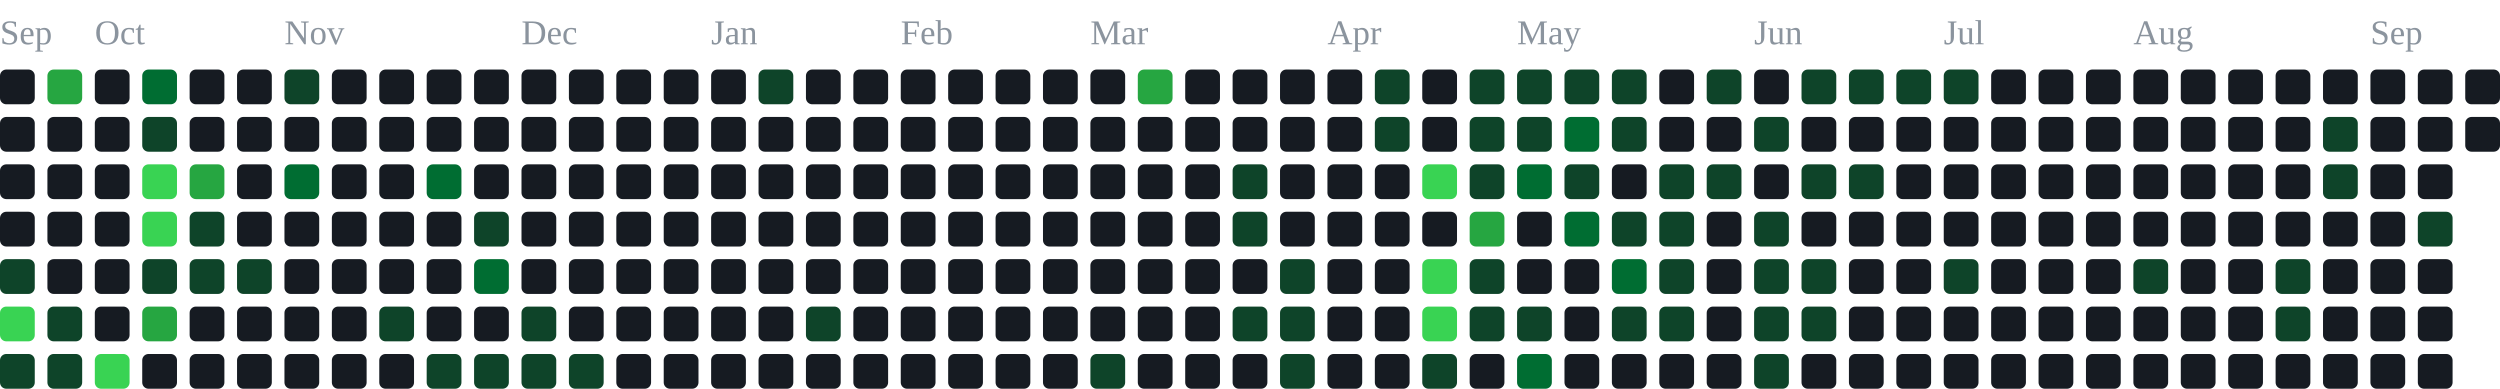
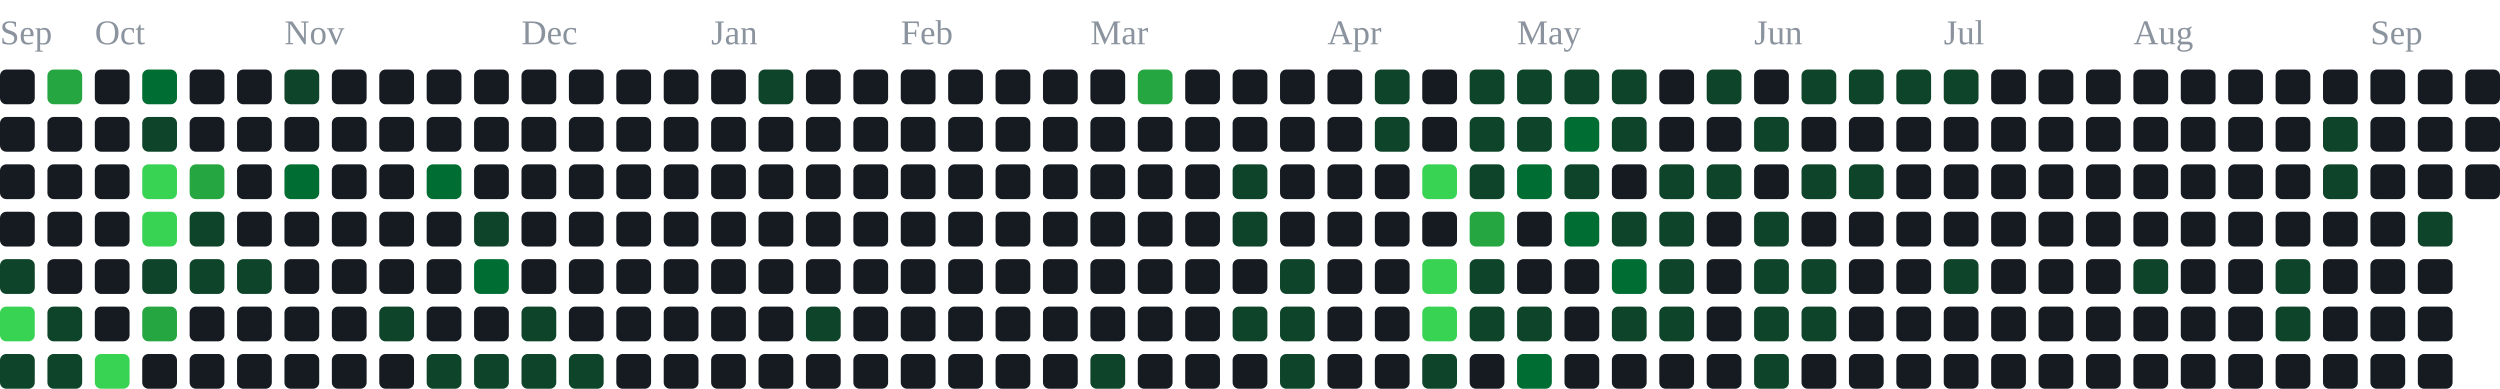
<svg xmlns="http://www.w3.org/2000/svg" width="791" height="123" viewBox="0 0 791 123" role="img" aria-label="contribution graph">
  <text x="0" y="14" font-size="11" fill="#8b949e">Sep</text>
  <text x="30" y="14" font-size="11" fill="#8b949e">Oct</text>
  <text x="90" y="14" font-size="11" fill="#8b949e">Nov</text>
  <text x="165" y="14" font-size="11" fill="#8b949e">Dec</text>
  <text x="225" y="14" font-size="11" fill="#8b949e">Jan</text>
  <text x="285" y="14" font-size="11" fill="#8b949e">Feb</text>
  <text x="345" y="14" font-size="11" fill="#8b949e">Mar</text>
  <text x="420" y="14" font-size="11" fill="#8b949e">Apr</text>
  <text x="480" y="14" font-size="11" fill="#8b949e">May</text>
  <text x="555" y="14" font-size="11" fill="#8b949e">Jun</text>
  <text x="615" y="14" font-size="11" fill="#8b949e">Jul</text>
  <text x="675" y="14" font-size="11" fill="#8b949e">Aug</text>
  <text x="750" y="14" font-size="11" fill="#8b949e">Sep</text>
  <rect x="0" y="22" width="11" height="11" rx="2" fill="#161b22" />
  <rect x="0" y="37" width="11" height="11" rx="2" fill="#161b22" />
  <rect x="0" y="52" width="11" height="11" rx="2" fill="#161b22" />
  <rect x="0" y="67" width="11" height="11" rx="2" fill="#161b22" />
  <rect x="0" y="82" width="11" height="11" rx="2" fill="#0e4429" />
  <rect x="0" y="97" width="11" height="11" rx="2" fill="#39d353" />
  <rect x="0" y="112" width="11" height="11" rx="2" fill="#0e4429" />
  <rect x="15" y="22" width="11" height="11" rx="2" fill="#26a641" />
  <rect x="15" y="37" width="11" height="11" rx="2" fill="#161b22" />
  <rect x="15" y="52" width="11" height="11" rx="2" fill="#161b22" />
  <rect x="15" y="67" width="11" height="11" rx="2" fill="#161b22" />
  <rect x="15" y="82" width="11" height="11" rx="2" fill="#161b22" />
  <rect x="15" y="97" width="11" height="11" rx="2" fill="#0e4429" />
  <rect x="15" y="112" width="11" height="11" rx="2" fill="#0e4429" />
  <rect x="30" y="22" width="11" height="11" rx="2" fill="#161b22" />
  <rect x="30" y="37" width="11" height="11" rx="2" fill="#161b22" />
  <rect x="30" y="52" width="11" height="11" rx="2" fill="#161b22" />
  <rect x="30" y="67" width="11" height="11" rx="2" fill="#161b22" />
  <rect x="30" y="82" width="11" height="11" rx="2" fill="#161b22" />
  <rect x="30" y="97" width="11" height="11" rx="2" fill="#161b22" />
  <rect x="30" y="112" width="11" height="11" rx="2" fill="#39d353" />
  <rect x="45" y="22" width="11" height="11" rx="2" fill="#006d32" />
  <rect x="45" y="37" width="11" height="11" rx="2" fill="#0e4429" />
  <rect x="45" y="52" width="11" height="11" rx="2" fill="#39d353" />
  <rect x="45" y="67" width="11" height="11" rx="2" fill="#39d353" />
  <rect x="45" y="82" width="11" height="11" rx="2" fill="#0e4429" />
  <rect x="45" y="97" width="11" height="11" rx="2" fill="#26a641" />
  <rect x="45" y="112" width="11" height="11" rx="2" fill="#161b22" />
  <rect x="60" y="22" width="11" height="11" rx="2" fill="#161b22" />
  <rect x="60" y="37" width="11" height="11" rx="2" fill="#161b22" />
  <rect x="60" y="52" width="11" height="11" rx="2" fill="#26a641" />
  <rect x="60" y="67" width="11" height="11" rx="2" fill="#0e4429" />
  <rect x="60" y="82" width="11" height="11" rx="2" fill="#0e4429" />
  <rect x="60" y="97" width="11" height="11" rx="2" fill="#161b22" />
  <rect x="60" y="112" width="11" height="11" rx="2" fill="#161b22" />
  <rect x="75" y="22" width="11" height="11" rx="2" fill="#161b22" />
  <rect x="75" y="37" width="11" height="11" rx="2" fill="#161b22" />
  <rect x="75" y="52" width="11" height="11" rx="2" fill="#161b22" />
  <rect x="75" y="67" width="11" height="11" rx="2" fill="#161b22" />
  <rect x="75" y="82" width="11" height="11" rx="2" fill="#0e4429" />
  <rect x="75" y="97" width="11" height="11" rx="2" fill="#161b22" />
  <rect x="75" y="112" width="11" height="11" rx="2" fill="#161b22" />
  <rect x="90" y="22" width="11" height="11" rx="2" fill="#0e4429" />
  <rect x="90" y="37" width="11" height="11" rx="2" fill="#161b22" />
  <rect x="90" y="52" width="11" height="11" rx="2" fill="#006d32" />
  <rect x="90" y="67" width="11" height="11" rx="2" fill="#161b22" />
  <rect x="90" y="82" width="11" height="11" rx="2" fill="#161b22" />
  <rect x="90" y="97" width="11" height="11" rx="2" fill="#161b22" />
  <rect x="90" y="112" width="11" height="11" rx="2" fill="#161b22" />
  <rect x="105" y="22" width="11" height="11" rx="2" fill="#161b22" />
  <rect x="105" y="37" width="11" height="11" rx="2" fill="#161b22" />
  <rect x="105" y="52" width="11" height="11" rx="2" fill="#161b22" />
  <rect x="105" y="67" width="11" height="11" rx="2" fill="#161b22" />
  <rect x="105" y="82" width="11" height="11" rx="2" fill="#161b22" />
  <rect x="105" y="97" width="11" height="11" rx="2" fill="#161b22" />
  <rect x="105" y="112" width="11" height="11" rx="2" fill="#161b22" />
  <rect x="120" y="22" width="11" height="11" rx="2" fill="#161b22" />
  <rect x="120" y="37" width="11" height="11" rx="2" fill="#161b22" />
  <rect x="120" y="52" width="11" height="11" rx="2" fill="#161b22" />
  <rect x="120" y="67" width="11" height="11" rx="2" fill="#161b22" />
  <rect x="120" y="82" width="11" height="11" rx="2" fill="#161b22" />
  <rect x="120" y="97" width="11" height="11" rx="2" fill="#0e4429" />
  <rect x="120" y="112" width="11" height="11" rx="2" fill="#161b22" />
  <rect x="135" y="22" width="11" height="11" rx="2" fill="#161b22" />
  <rect x="135" y="37" width="11" height="11" rx="2" fill="#161b22" />
  <rect x="135" y="52" width="11" height="11" rx="2" fill="#006d32" />
  <rect x="135" y="67" width="11" height="11" rx="2" fill="#161b22" />
  <rect x="135" y="82" width="11" height="11" rx="2" fill="#161b22" />
  <rect x="135" y="97" width="11" height="11" rx="2" fill="#161b22" />
  <rect x="135" y="112" width="11" height="11" rx="2" fill="#0e4429" />
  <rect x="150" y="22" width="11" height="11" rx="2" fill="#161b22" />
  <rect x="150" y="37" width="11" height="11" rx="2" fill="#161b22" />
  <rect x="150" y="52" width="11" height="11" rx="2" fill="#161b22" />
  <rect x="150" y="67" width="11" height="11" rx="2" fill="#0e4429" />
  <rect x="150" y="82" width="11" height="11" rx="2" fill="#006d32" />
  <rect x="150" y="97" width="11" height="11" rx="2" fill="#161b22" />
  <rect x="150" y="112" width="11" height="11" rx="2" fill="#0e4429" />
  <rect x="165" y="22" width="11" height="11" rx="2" fill="#161b22" />
  <rect x="165" y="37" width="11" height="11" rx="2" fill="#161b22" />
  <rect x="165" y="52" width="11" height="11" rx="2" fill="#161b22" />
  <rect x="165" y="67" width="11" height="11" rx="2" fill="#161b22" />
  <rect x="165" y="82" width="11" height="11" rx="2" fill="#161b22" />
  <rect x="165" y="97" width="11" height="11" rx="2" fill="#0e4429" />
  <rect x="165" y="112" width="11" height="11" rx="2" fill="#0e4429" />
  <rect x="180" y="22" width="11" height="11" rx="2" fill="#161b22" />
  <rect x="180" y="37" width="11" height="11" rx="2" fill="#161b22" />
  <rect x="180" y="52" width="11" height="11" rx="2" fill="#161b22" />
  <rect x="180" y="67" width="11" height="11" rx="2" fill="#161b22" />
  <rect x="180" y="82" width="11" height="11" rx="2" fill="#161b22" />
  <rect x="180" y="97" width="11" height="11" rx="2" fill="#161b22" />
  <rect x="180" y="112" width="11" height="11" rx="2" fill="#0e4429" />
  <rect x="195" y="22" width="11" height="11" rx="2" fill="#161b22" />
  <rect x="195" y="37" width="11" height="11" rx="2" fill="#161b22" />
  <rect x="195" y="52" width="11" height="11" rx="2" fill="#161b22" />
  <rect x="195" y="67" width="11" height="11" rx="2" fill="#161b22" />
  <rect x="195" y="82" width="11" height="11" rx="2" fill="#161b22" />
  <rect x="195" y="97" width="11" height="11" rx="2" fill="#161b22" />
  <rect x="195" y="112" width="11" height="11" rx="2" fill="#161b22" />
  <rect x="210" y="22" width="11" height="11" rx="2" fill="#161b22" />
  <rect x="210" y="37" width="11" height="11" rx="2" fill="#161b22" />
  <rect x="210" y="52" width="11" height="11" rx="2" fill="#161b22" />
  <rect x="210" y="67" width="11" height="11" rx="2" fill="#161b22" />
  <rect x="210" y="82" width="11" height="11" rx="2" fill="#161b22" />
  <rect x="210" y="97" width="11" height="11" rx="2" fill="#161b22" />
  <rect x="210" y="112" width="11" height="11" rx="2" fill="#161b22" />
  <rect x="225" y="22" width="11" height="11" rx="2" fill="#161b22" />
  <rect x="225" y="37" width="11" height="11" rx="2" fill="#161b22" />
  <rect x="225" y="52" width="11" height="11" rx="2" fill="#161b22" />
  <rect x="225" y="67" width="11" height="11" rx="2" fill="#161b22" />
  <rect x="225" y="82" width="11" height="11" rx="2" fill="#161b22" />
  <rect x="225" y="97" width="11" height="11" rx="2" fill="#161b22" />
  <rect x="225" y="112" width="11" height="11" rx="2" fill="#161b22" />
  <rect x="240" y="22" width="11" height="11" rx="2" fill="#0e4429" />
  <rect x="240" y="37" width="11" height="11" rx="2" fill="#161b22" />
  <rect x="240" y="52" width="11" height="11" rx="2" fill="#161b22" />
  <rect x="240" y="67" width="11" height="11" rx="2" fill="#161b22" />
  <rect x="240" y="82" width="11" height="11" rx="2" fill="#161b22" />
  <rect x="240" y="97" width="11" height="11" rx="2" fill="#161b22" />
  <rect x="240" y="112" width="11" height="11" rx="2" fill="#161b22" />
  <rect x="255" y="22" width="11" height="11" rx="2" fill="#161b22" />
  <rect x="255" y="37" width="11" height="11" rx="2" fill="#161b22" />
  <rect x="255" y="52" width="11" height="11" rx="2" fill="#161b22" />
  <rect x="255" y="67" width="11" height="11" rx="2" fill="#161b22" />
  <rect x="255" y="82" width="11" height="11" rx="2" fill="#161b22" />
  <rect x="255" y="97" width="11" height="11" rx="2" fill="#0e4429" />
  <rect x="255" y="112" width="11" height="11" rx="2" fill="#161b22" />
  <rect x="270" y="22" width="11" height="11" rx="2" fill="#161b22" />
  <rect x="270" y="37" width="11" height="11" rx="2" fill="#161b22" />
  <rect x="270" y="52" width="11" height="11" rx="2" fill="#161b22" />
  <rect x="270" y="67" width="11" height="11" rx="2" fill="#161b22" />
  <rect x="270" y="82" width="11" height="11" rx="2" fill="#161b22" />
  <rect x="270" y="97" width="11" height="11" rx="2" fill="#161b22" />
  <rect x="270" y="112" width="11" height="11" rx="2" fill="#161b22" />
  <rect x="285" y="22" width="11" height="11" rx="2" fill="#161b22" />
  <rect x="285" y="37" width="11" height="11" rx="2" fill="#161b22" />
  <rect x="285" y="52" width="11" height="11" rx="2" fill="#161b22" />
  <rect x="285" y="67" width="11" height="11" rx="2" fill="#161b22" />
  <rect x="285" y="82" width="11" height="11" rx="2" fill="#161b22" />
  <rect x="285" y="97" width="11" height="11" rx="2" fill="#161b22" />
  <rect x="285" y="112" width="11" height="11" rx="2" fill="#161b22" />
  <rect x="300" y="22" width="11" height="11" rx="2" fill="#161b22" />
  <rect x="300" y="37" width="11" height="11" rx="2" fill="#161b22" />
  <rect x="300" y="52" width="11" height="11" rx="2" fill="#161b22" />
  <rect x="300" y="67" width="11" height="11" rx="2" fill="#161b22" />
  <rect x="300" y="82" width="11" height="11" rx="2" fill="#161b22" />
  <rect x="300" y="97" width="11" height="11" rx="2" fill="#161b22" />
  <rect x="300" y="112" width="11" height="11" rx="2" fill="#161b22" />
  <rect x="315" y="22" width="11" height="11" rx="2" fill="#161b22" />
  <rect x="315" y="37" width="11" height="11" rx="2" fill="#161b22" />
  <rect x="315" y="52" width="11" height="11" rx="2" fill="#161b22" />
  <rect x="315" y="67" width="11" height="11" rx="2" fill="#161b22" />
  <rect x="315" y="82" width="11" height="11" rx="2" fill="#161b22" />
  <rect x="315" y="97" width="11" height="11" rx="2" fill="#161b22" />
  <rect x="315" y="112" width="11" height="11" rx="2" fill="#161b22" />
  <rect x="330" y="22" width="11" height="11" rx="2" fill="#161b22" />
  <rect x="330" y="37" width="11" height="11" rx="2" fill="#161b22" />
  <rect x="330" y="52" width="11" height="11" rx="2" fill="#161b22" />
  <rect x="330" y="67" width="11" height="11" rx="2" fill="#161b22" />
  <rect x="330" y="82" width="11" height="11" rx="2" fill="#161b22" />
  <rect x="330" y="97" width="11" height="11" rx="2" fill="#161b22" />
  <rect x="330" y="112" width="11" height="11" rx="2" fill="#161b22" />
  <rect x="345" y="22" width="11" height="11" rx="2" fill="#161b22" />
  <rect x="345" y="37" width="11" height="11" rx="2" fill="#161b22" />
  <rect x="345" y="52" width="11" height="11" rx="2" fill="#161b22" />
  <rect x="345" y="67" width="11" height="11" rx="2" fill="#161b22" />
  <rect x="345" y="82" width="11" height="11" rx="2" fill="#161b22" />
  <rect x="345" y="97" width="11" height="11" rx="2" fill="#161b22" />
  <rect x="345" y="112" width="11" height="11" rx="2" fill="#0e4429" />
  <rect x="360" y="22" width="11" height="11" rx="2" fill="#26a641" />
  <rect x="360" y="37" width="11" height="11" rx="2" fill="#161b22" />
  <rect x="360" y="52" width="11" height="11" rx="2" fill="#161b22" />
  <rect x="360" y="67" width="11" height="11" rx="2" fill="#161b22" />
  <rect x="360" y="82" width="11" height="11" rx="2" fill="#161b22" />
  <rect x="360" y="97" width="11" height="11" rx="2" fill="#161b22" />
  <rect x="360" y="112" width="11" height="11" rx="2" fill="#161b22" />
  <rect x="375" y="22" width="11" height="11" rx="2" fill="#161b22" />
  <rect x="375" y="37" width="11" height="11" rx="2" fill="#161b22" />
  <rect x="375" y="52" width="11" height="11" rx="2" fill="#161b22" />
  <rect x="375" y="67" width="11" height="11" rx="2" fill="#161b22" />
  <rect x="375" y="82" width="11" height="11" rx="2" fill="#161b22" />
  <rect x="375" y="97" width="11" height="11" rx="2" fill="#161b22" />
  <rect x="375" y="112" width="11" height="11" rx="2" fill="#161b22" />
  <rect x="390" y="22" width="11" height="11" rx="2" fill="#161b22" />
  <rect x="390" y="37" width="11" height="11" rx="2" fill="#161b22" />
  <rect x="390" y="52" width="11" height="11" rx="2" fill="#0e4429" />
  <rect x="390" y="67" width="11" height="11" rx="2" fill="#0e4429" />
  <rect x="390" y="82" width="11" height="11" rx="2" fill="#161b22" />
  <rect x="390" y="97" width="11" height="11" rx="2" fill="#0e4429" />
  <rect x="390" y="112" width="11" height="11" rx="2" fill="#161b22" />
  <rect x="405" y="22" width="11" height="11" rx="2" fill="#161b22" />
  <rect x="405" y="37" width="11" height="11" rx="2" fill="#161b22" />
  <rect x="405" y="52" width="11" height="11" rx="2" fill="#161b22" />
  <rect x="405" y="67" width="11" height="11" rx="2" fill="#161b22" />
  <rect x="405" y="82" width="11" height="11" rx="2" fill="#0e4429" />
  <rect x="405" y="97" width="11" height="11" rx="2" fill="#0e4429" />
  <rect x="405" y="112" width="11" height="11" rx="2" fill="#0e4429" />
  <rect x="420" y="22" width="11" height="11" rx="2" fill="#161b22" />
  <rect x="420" y="37" width="11" height="11" rx="2" fill="#161b22" />
  <rect x="420" y="52" width="11" height="11" rx="2" fill="#161b22" />
  <rect x="420" y="67" width="11" height="11" rx="2" fill="#161b22" />
  <rect x="420" y="82" width="11" height="11" rx="2" fill="#161b22" />
  <rect x="420" y="97" width="11" height="11" rx="2" fill="#161b22" />
  <rect x="420" y="112" width="11" height="11" rx="2" fill="#161b22" />
  <rect x="435" y="22" width="11" height="11" rx="2" fill="#0e4429" />
  <rect x="435" y="37" width="11" height="11" rx="2" fill="#0e4429" />
  <rect x="435" y="52" width="11" height="11" rx="2" fill="#161b22" />
  <rect x="435" y="67" width="11" height="11" rx="2" fill="#161b22" />
  <rect x="435" y="82" width="11" height="11" rx="2" fill="#161b22" />
  <rect x="435" y="97" width="11" height="11" rx="2" fill="#161b22" />
  <rect x="435" y="112" width="11" height="11" rx="2" fill="#161b22" />
  <rect x="450" y="22" width="11" height="11" rx="2" fill="#161b22" />
  <rect x="450" y="37" width="11" height="11" rx="2" fill="#161b22" />
  <rect x="450" y="52" width="11" height="11" rx="2" fill="#39d353" />
  <rect x="450" y="67" width="11" height="11" rx="2" fill="#161b22" />
  <rect x="450" y="82" width="11" height="11" rx="2" fill="#39d353" />
  <rect x="450" y="97" width="11" height="11" rx="2" fill="#39d353" />
  <rect x="450" y="112" width="11" height="11" rx="2" fill="#0e4429" />
  <rect x="465" y="22" width="11" height="11" rx="2" fill="#0e4429" />
  <rect x="465" y="37" width="11" height="11" rx="2" fill="#0e4429" />
  <rect x="465" y="52" width="11" height="11" rx="2" fill="#0e4429" />
  <rect x="465" y="67" width="11" height="11" rx="2" fill="#26a641" />
  <rect x="465" y="82" width="11" height="11" rx="2" fill="#0e4429" />
  <rect x="465" y="97" width="11" height="11" rx="2" fill="#0e4429" />
  <rect x="465" y="112" width="11" height="11" rx="2" fill="#161b22" />
  <rect x="480" y="22" width="11" height="11" rx="2" fill="#0e4429" />
  <rect x="480" y="37" width="11" height="11" rx="2" fill="#0e4429" />
  <rect x="480" y="52" width="11" height="11" rx="2" fill="#006d32" />
  <rect x="480" y="67" width="11" height="11" rx="2" fill="#161b22" />
  <rect x="480" y="82" width="11" height="11" rx="2" fill="#161b22" />
  <rect x="480" y="97" width="11" height="11" rx="2" fill="#0e4429" />
  <rect x="480" y="112" width="11" height="11" rx="2" fill="#006d32" />
  <rect x="495" y="22" width="11" height="11" rx="2" fill="#0e4429" />
  <rect x="495" y="37" width="11" height="11" rx="2" fill="#006d32" />
  <rect x="495" y="52" width="11" height="11" rx="2" fill="#0e4429" />
  <rect x="495" y="67" width="11" height="11" rx="2" fill="#006d32" />
  <rect x="495" y="82" width="11" height="11" rx="2" fill="#161b22" />
  <rect x="495" y="97" width="11" height="11" rx="2" fill="#161b22" />
  <rect x="495" y="112" width="11" height="11" rx="2" fill="#161b22" />
  <rect x="510" y="22" width="11" height="11" rx="2" fill="#0e4429" />
  <rect x="510" y="37" width="11" height="11" rx="2" fill="#0e4429" />
  <rect x="510" y="52" width="11" height="11" rx="2" fill="#161b22" />
  <rect x="510" y="67" width="11" height="11" rx="2" fill="#0e4429" />
  <rect x="510" y="82" width="11" height="11" rx="2" fill="#006d32" />
  <rect x="510" y="97" width="11" height="11" rx="2" fill="#0e4429" />
  <rect x="510" y="112" width="11" height="11" rx="2" fill="#161b22" />
  <rect x="525" y="22" width="11" height="11" rx="2" fill="#161b22" />
  <rect x="525" y="37" width="11" height="11" rx="2" fill="#161b22" />
  <rect x="525" y="52" width="11" height="11" rx="2" fill="#0e4429" />
  <rect x="525" y="67" width="11" height="11" rx="2" fill="#0e4429" />
  <rect x="525" y="82" width="11" height="11" rx="2" fill="#0e4429" />
  <rect x="525" y="97" width="11" height="11" rx="2" fill="#0e4429" />
  <rect x="525" y="112" width="11" height="11" rx="2" fill="#161b22" />
  <rect x="540" y="22" width="11" height="11" rx="2" fill="#0e4429" />
  <rect x="540" y="37" width="11" height="11" rx="2" fill="#161b22" />
  <rect x="540" y="52" width="11" height="11" rx="2" fill="#0e4429" />
  <rect x="540" y="67" width="11" height="11" rx="2" fill="#161b22" />
  <rect x="540" y="82" width="11" height="11" rx="2" fill="#161b22" />
  <rect x="540" y="97" width="11" height="11" rx="2" fill="#161b22" />
  <rect x="540" y="112" width="11" height="11" rx="2" fill="#161b22" />
  <rect x="555" y="22" width="11" height="11" rx="2" fill="#161b22" />
  <rect x="555" y="37" width="11" height="11" rx="2" fill="#0e4429" />
  <rect x="555" y="52" width="11" height="11" rx="2" fill="#161b22" />
  <rect x="555" y="67" width="11" height="11" rx="2" fill="#0e4429" />
  <rect x="555" y="82" width="11" height="11" rx="2" fill="#0e4429" />
  <rect x="555" y="97" width="11" height="11" rx="2" fill="#0e4429" />
  <rect x="555" y="112" width="11" height="11" rx="2" fill="#0e4429" />
  <rect x="570" y="22" width="11" height="11" rx="2" fill="#0e4429" />
  <rect x="570" y="37" width="11" height="11" rx="2" fill="#161b22" />
  <rect x="570" y="52" width="11" height="11" rx="2" fill="#0e4429" />
  <rect x="570" y="67" width="11" height="11" rx="2" fill="#161b22" />
  <rect x="570" y="82" width="11" height="11" rx="2" fill="#0e4429" />
  <rect x="570" y="97" width="11" height="11" rx="2" fill="#0e4429" />
  <rect x="570" y="112" width="11" height="11" rx="2" fill="#161b22" />
  <rect x="585" y="22" width="11" height="11" rx="2" fill="#0e4429" />
  <rect x="585" y="37" width="11" height="11" rx="2" fill="#161b22" />
  <rect x="585" y="52" width="11" height="11" rx="2" fill="#0e4429" />
  <rect x="585" y="67" width="11" height="11" rx="2" fill="#161b22" />
  <rect x="585" y="82" width="11" height="11" rx="2" fill="#161b22" />
  <rect x="585" y="97" width="11" height="11" rx="2" fill="#161b22" />
  <rect x="585" y="112" width="11" height="11" rx="2" fill="#161b22" />
  <rect x="600" y="22" width="11" height="11" rx="2" fill="#0e4429" />
  <rect x="600" y="37" width="11" height="11" rx="2" fill="#161b22" />
  <rect x="600" y="52" width="11" height="11" rx="2" fill="#161b22" />
  <rect x="600" y="67" width="11" height="11" rx="2" fill="#161b22" />
  <rect x="600" y="82" width="11" height="11" rx="2" fill="#161b22" />
  <rect x="600" y="97" width="11" height="11" rx="2" fill="#161b22" />
  <rect x="600" y="112" width="11" height="11" rx="2" fill="#161b22" />
  <rect x="615" y="22" width="11" height="11" rx="2" fill="#0e4429" />
  <rect x="615" y="37" width="11" height="11" rx="2" fill="#161b22" />
  <rect x="615" y="52" width="11" height="11" rx="2" fill="#161b22" />
  <rect x="615" y="67" width="11" height="11" rx="2" fill="#161b22" />
  <rect x="615" y="82" width="11" height="11" rx="2" fill="#0e4429" />
  <rect x="615" y="97" width="11" height="11" rx="2" fill="#161b22" />
  <rect x="615" y="112" width="11" height="11" rx="2" fill="#161b22" />
  <rect x="630" y="22" width="11" height="11" rx="2" fill="#161b22" />
  <rect x="630" y="37" width="11" height="11" rx="2" fill="#161b22" />
  <rect x="630" y="52" width="11" height="11" rx="2" fill="#161b22" />
  <rect x="630" y="67" width="11" height="11" rx="2" fill="#161b22" />
  <rect x="630" y="82" width="11" height="11" rx="2" fill="#161b22" />
  <rect x="630" y="97" width="11" height="11" rx="2" fill="#161b22" />
  <rect x="630" y="112" width="11" height="11" rx="2" fill="#161b22" />
  <rect x="645" y="22" width="11" height="11" rx="2" fill="#161b22" />
  <rect x="645" y="37" width="11" height="11" rx="2" fill="#161b22" />
  <rect x="645" y="52" width="11" height="11" rx="2" fill="#161b22" />
  <rect x="645" y="67" width="11" height="11" rx="2" fill="#161b22" />
  <rect x="645" y="82" width="11" height="11" rx="2" fill="#161b22" />
  <rect x="645" y="97" width="11" height="11" rx="2" fill="#161b22" />
  <rect x="645" y="112" width="11" height="11" rx="2" fill="#161b22" />
  <rect x="660" y="22" width="11" height="11" rx="2" fill="#161b22" />
  <rect x="660" y="37" width="11" height="11" rx="2" fill="#161b22" />
  <rect x="660" y="52" width="11" height="11" rx="2" fill="#161b22" />
  <rect x="660" y="67" width="11" height="11" rx="2" fill="#161b22" />
  <rect x="660" y="82" width="11" height="11" rx="2" fill="#161b22" />
  <rect x="660" y="97" width="11" height="11" rx="2" fill="#161b22" />
  <rect x="660" y="112" width="11" height="11" rx="2" fill="#161b22" />
  <rect x="675" y="22" width="11" height="11" rx="2" fill="#161b22" />
  <rect x="675" y="37" width="11" height="11" rx="2" fill="#161b22" />
  <rect x="675" y="52" width="11" height="11" rx="2" fill="#161b22" />
  <rect x="675" y="67" width="11" height="11" rx="2" fill="#161b22" />
  <rect x="675" y="82" width="11" height="11" rx="2" fill="#0e4429" />
  <rect x="675" y="97" width="11" height="11" rx="2" fill="#161b22" />
  <rect x="675" y="112" width="11" height="11" rx="2" fill="#161b22" />
  <rect x="690" y="22" width="11" height="11" rx="2" fill="#161b22" />
  <rect x="690" y="37" width="11" height="11" rx="2" fill="#161b22" />
  <rect x="690" y="52" width="11" height="11" rx="2" fill="#161b22" />
  <rect x="690" y="67" width="11" height="11" rx="2" fill="#161b22" />
  <rect x="690" y="82" width="11" height="11" rx="2" fill="#161b22" />
  <rect x="690" y="97" width="11" height="11" rx="2" fill="#161b22" />
  <rect x="690" y="112" width="11" height="11" rx="2" fill="#161b22" />
  <rect x="705" y="22" width="11" height="11" rx="2" fill="#161b22" />
  <rect x="705" y="37" width="11" height="11" rx="2" fill="#161b22" />
  <rect x="705" y="52" width="11" height="11" rx="2" fill="#161b22" />
  <rect x="705" y="67" width="11" height="11" rx="2" fill="#161b22" />
  <rect x="705" y="82" width="11" height="11" rx="2" fill="#161b22" />
  <rect x="705" y="97" width="11" height="11" rx="2" fill="#161b22" />
  <rect x="705" y="112" width="11" height="11" rx="2" fill="#161b22" />
  <rect x="720" y="22" width="11" height="11" rx="2" fill="#161b22" />
  <rect x="720" y="37" width="11" height="11" rx="2" fill="#161b22" />
  <rect x="720" y="52" width="11" height="11" rx="2" fill="#161b22" />
  <rect x="720" y="67" width="11" height="11" rx="2" fill="#161b22" />
  <rect x="720" y="82" width="11" height="11" rx="2" fill="#0e4429" />
  <rect x="720" y="97" width="11" height="11" rx="2" fill="#0e4429" />
  <rect x="720" y="112" width="11" height="11" rx="2" fill="#161b22" />
  <rect x="735" y="22" width="11" height="11" rx="2" fill="#161b22" />
  <rect x="735" y="37" width="11" height="11" rx="2" fill="#0e4429" />
  <rect x="735" y="52" width="11" height="11" rx="2" fill="#0e4429" />
  <rect x="735" y="67" width="11" height="11" rx="2" fill="#161b22" />
  <rect x="735" y="82" width="11" height="11" rx="2" fill="#161b22" />
  <rect x="735" y="97" width="11" height="11" rx="2" fill="#161b22" />
  <rect x="735" y="112" width="11" height="11" rx="2" fill="#161b22" />
  <rect x="750" y="22" width="11" height="11" rx="2" fill="#161b22" />
  <rect x="750" y="37" width="11" height="11" rx="2" fill="#161b22" />
  <rect x="750" y="52" width="11" height="11" rx="2" fill="#161b22" />
  <rect x="750" y="67" width="11" height="11" rx="2" fill="#161b22" />
  <rect x="750" y="82" width="11" height="11" rx="2" fill="#161b22" />
  <rect x="750" y="97" width="11" height="11" rx="2" fill="#161b22" />
  <rect x="750" y="112" width="11" height="11" rx="2" fill="#161b22" />
  <rect x="765" y="22" width="11" height="11" rx="2" fill="#161b22" />
  <rect x="765" y="37" width="11" height="11" rx="2" fill="#161b22" />
  <rect x="765" y="52" width="11" height="11" rx="2" fill="#161b22" />
  <rect x="765" y="67" width="11" height="11" rx="2" fill="#0e4429" />
  <rect x="765" y="82" width="11" height="11" rx="2" fill="#161b22" />
  <rect x="765" y="97" width="11" height="11" rx="2" fill="#161b22" />
  <rect x="765" y="112" width="11" height="11" rx="2" fill="#161b22" />
  <rect x="780" y="22" width="11" height="11" rx="2" fill="#161b22" />
  <rect x="780" y="37" width="11" height="11" rx="2" fill="#161b22" />
+   <rect x="780" y="52" width="11" height="11" rx="2" fill="#161b22" />
</svg>
